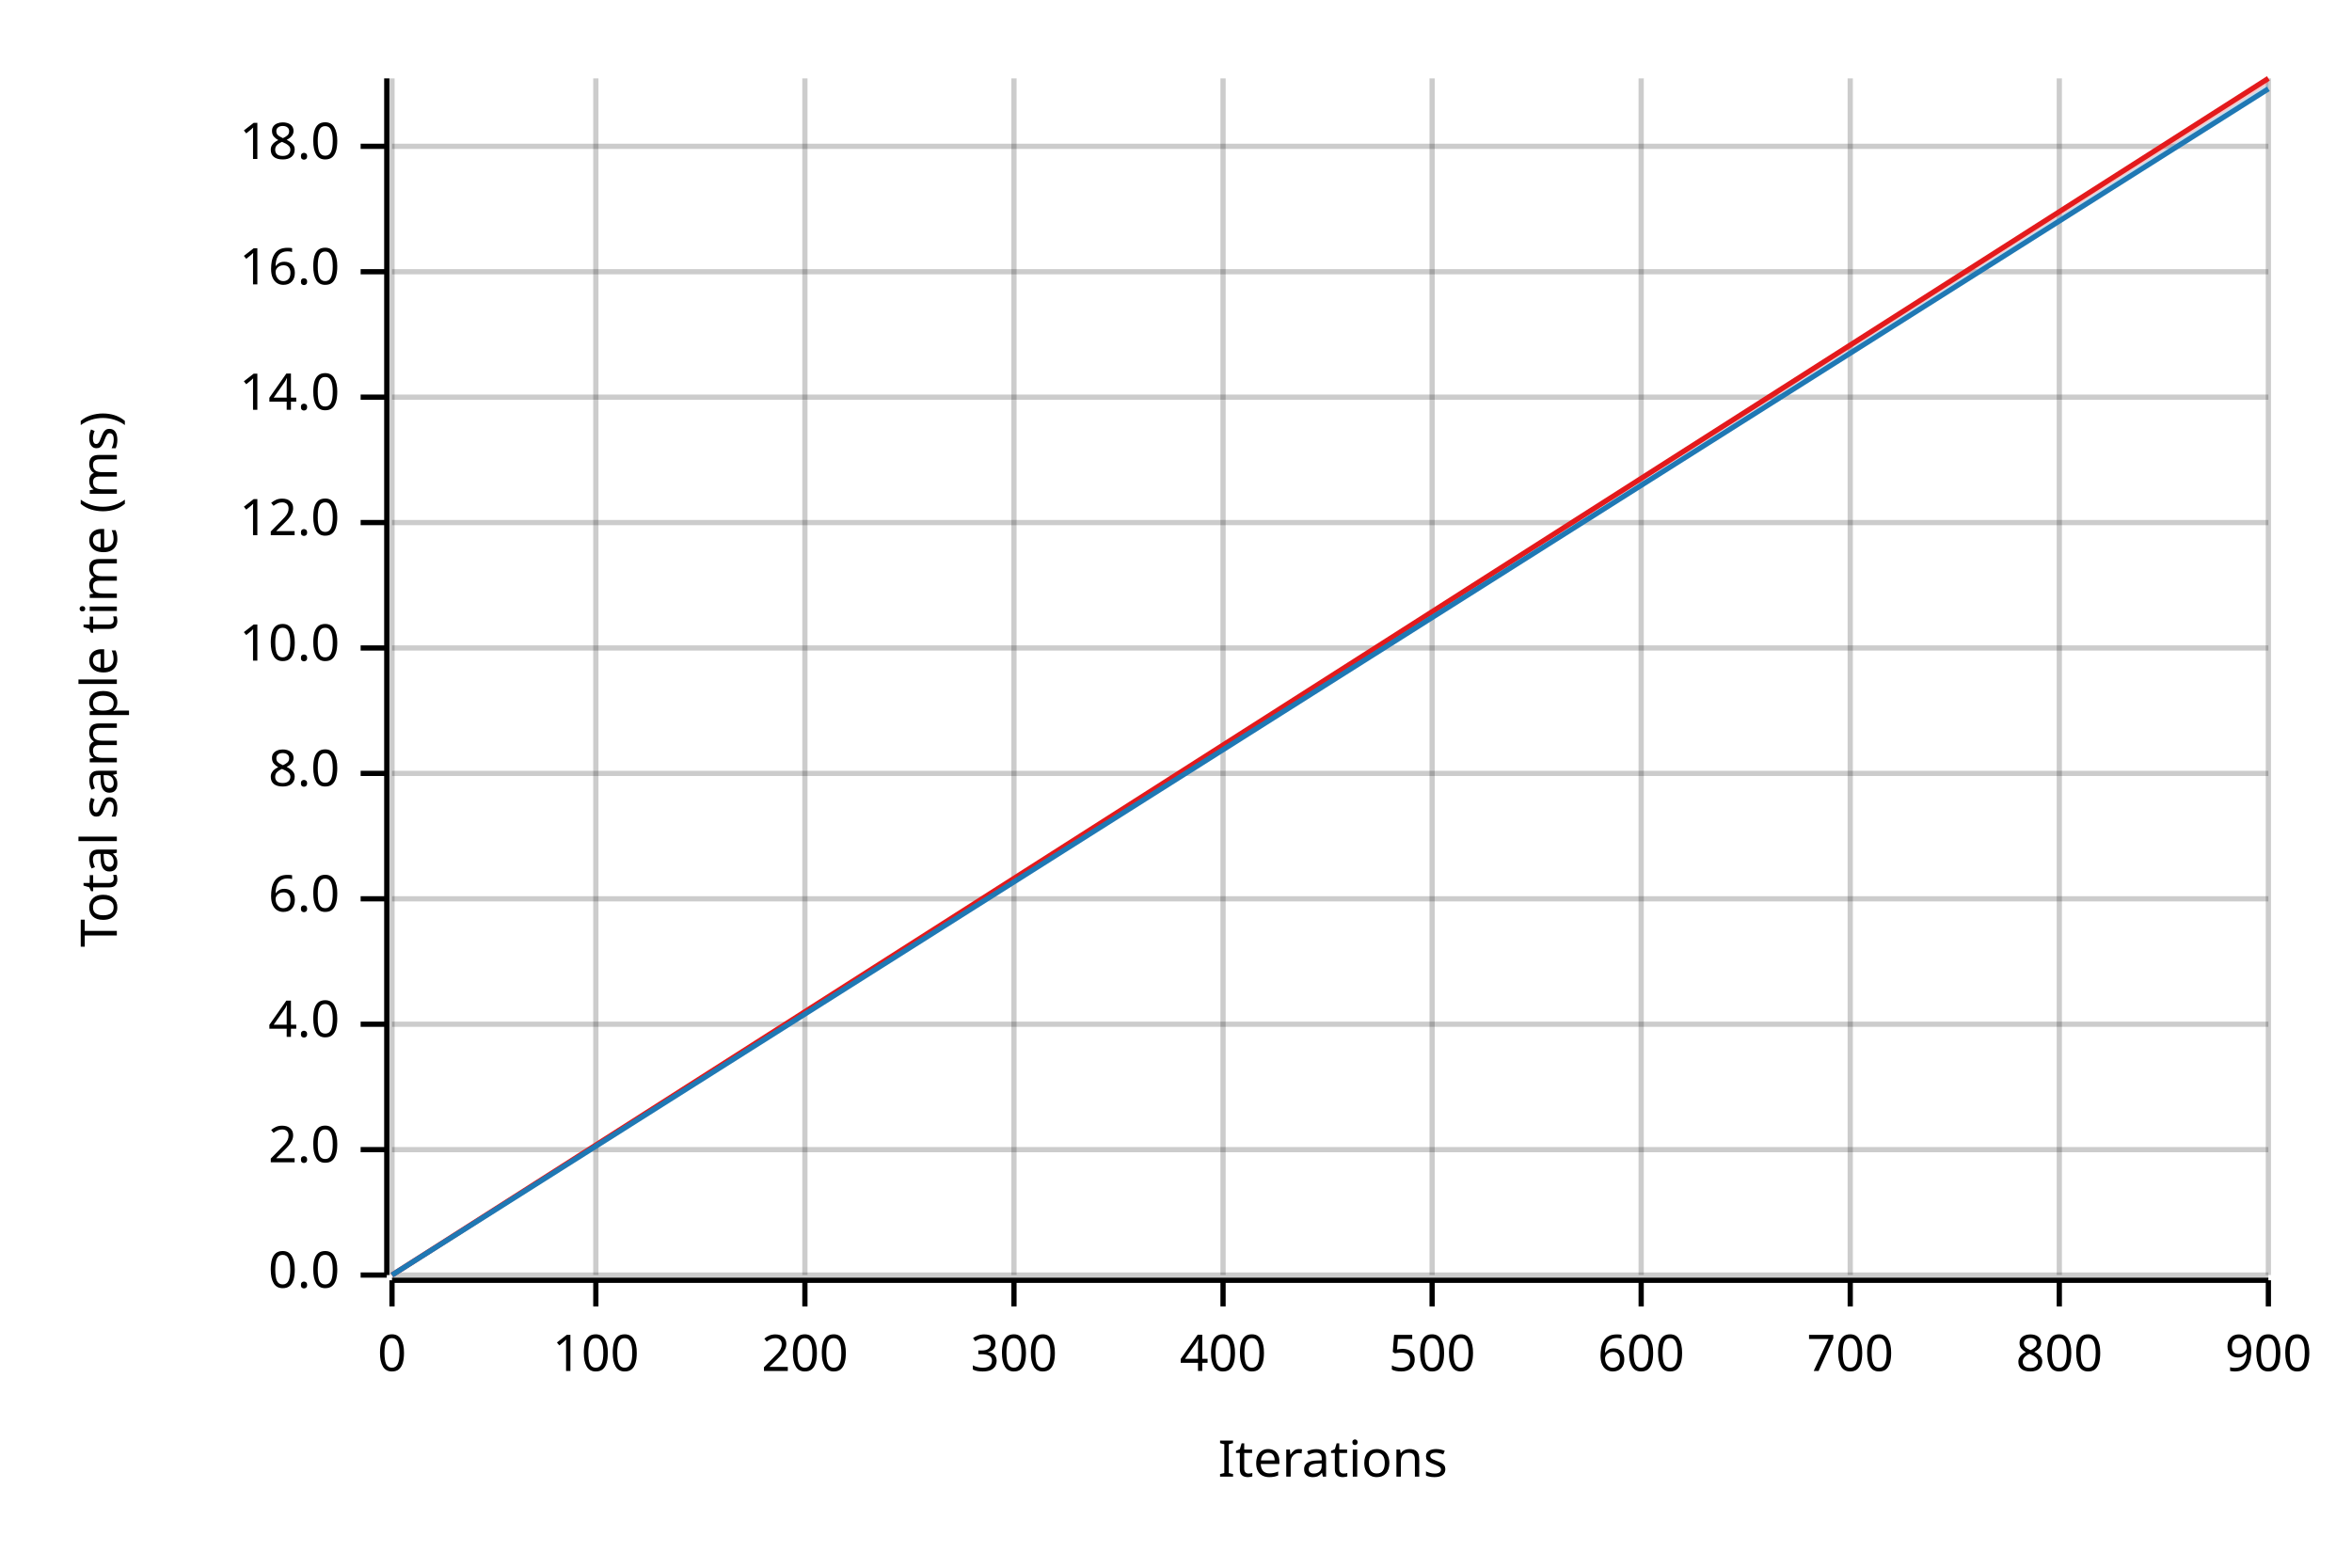
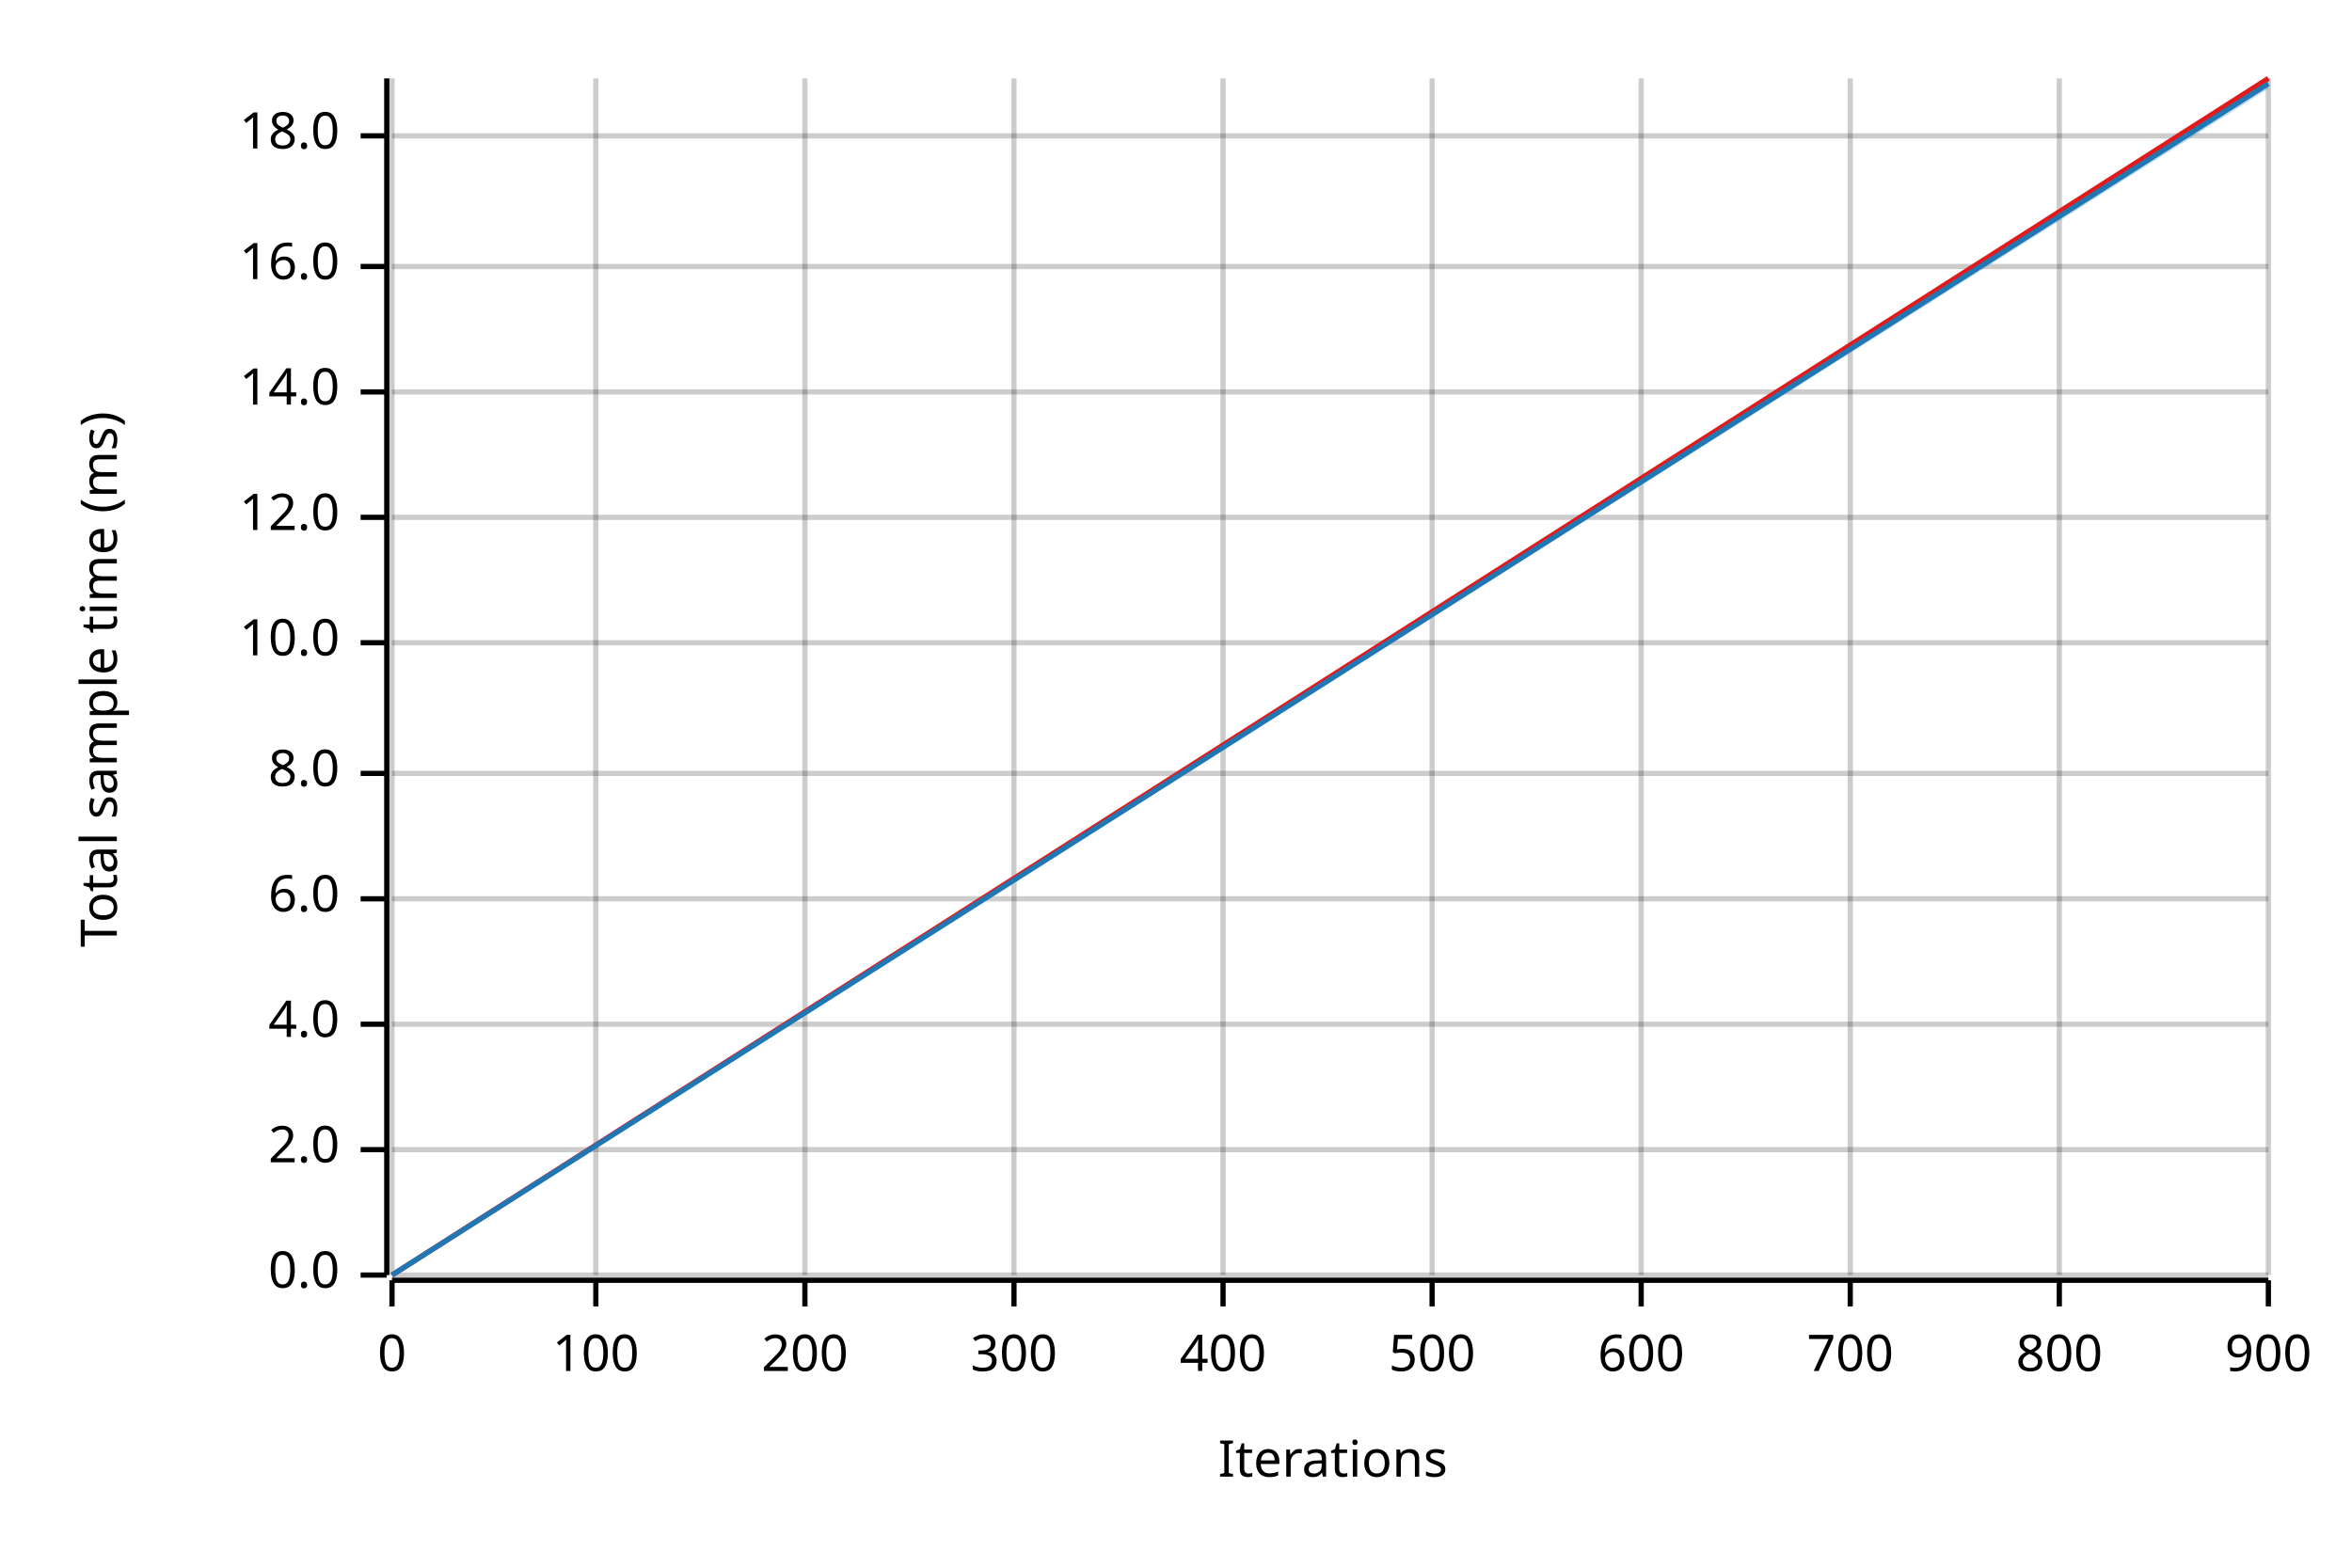
<svg xmlns="http://www.w3.org/2000/svg" width="450" height="300" viewBox="0 0 450 300">
  <text x="15" y="130" dy="0.76em" text-anchor="middle" font-family="sans-serif" font-size="9.677" opacity="1" fill="#000000" transform="rotate(270, 15, 130)">
Total sample time (ms)
</text>
  <text x="255" y="285" dy="-0.5ex" text-anchor="middle" font-family="sans-serif" font-size="9.677" opacity="1" fill="#000000">
Iterations
</text>
  <line opacity="0.2" stroke="#000000" stroke-width="1" x1="75" y1="244" x2="75" y2="15" />
  <line opacity="0.2" stroke="#000000" stroke-width="1" x1="114" y1="244" x2="114" y2="15" />
  <line opacity="0.2" stroke="#000000" stroke-width="1" x1="154" y1="244" x2="154" y2="15" />
  <line opacity="0.2" stroke="#000000" stroke-width="1" x1="194" y1="244" x2="194" y2="15" />
  <line opacity="0.2" stroke="#000000" stroke-width="1" x1="234" y1="244" x2="234" y2="15" />
  <line opacity="0.2" stroke="#000000" stroke-width="1" x1="274" y1="244" x2="274" y2="15" />
  <line opacity="0.2" stroke="#000000" stroke-width="1" x1="314" y1="244" x2="314" y2="15" />
  <line opacity="0.2" stroke="#000000" stroke-width="1" x1="354" y1="244" x2="354" y2="15" />
  <line opacity="0.2" stroke="#000000" stroke-width="1" x1="394" y1="244" x2="394" y2="15" />
  <line opacity="0.2" stroke="#000000" stroke-width="1" x1="434" y1="244" x2="434" y2="15" />
  <line opacity="0.2" stroke="#000000" stroke-width="1" x1="75" y1="244" x2="434" y2="244" />
  <line opacity="0.2" stroke="#000000" stroke-width="1" x1="75" y1="220" x2="434" y2="220" />
  <line opacity="0.2" stroke="#000000" stroke-width="1" x1="75" y1="196" x2="434" y2="196" />
  <line opacity="0.2" stroke="#000000" stroke-width="1" x1="75" y1="172" x2="434" y2="172" />
  <line opacity="0.2" stroke="#000000" stroke-width="1" x1="75" y1="148" x2="434" y2="148" />
-   <line opacity="0.2" stroke="#000000" stroke-width="1" x1="75" y1="124" x2="434" y2="124" />
-   <line opacity="0.2" stroke="#000000" stroke-width="1" x1="75" y1="100" x2="434" y2="100" />
-   <line opacity="0.2" stroke="#000000" stroke-width="1" x1="75" y1="76" x2="434" y2="76" />
-   <line opacity="0.2" stroke="#000000" stroke-width="1" x1="75" y1="52" x2="434" y2="52" />
-   <line opacity="0.2" stroke="#000000" stroke-width="1" x1="75" y1="28" x2="434" y2="28" />
+   <line opacity="0.2" stroke="#000000" stroke-width="1" x1="75" y1="123" x2="434" y2="123" />
+   <line opacity="0.2" stroke="#000000" stroke-width="1" x1="75" y1="99" x2="434" y2="99" />
+   <line opacity="0.2" stroke="#000000" stroke-width="1" x1="75" y1="75" x2="434" y2="75" />
+   <line opacity="0.2" stroke="#000000" stroke-width="1" x1="75" y1="51" x2="434" y2="51" />
+   <line opacity="0.2" stroke="#000000" stroke-width="1" x1="75" y1="26" x2="434" y2="26" />
  <polyline fill="none" opacity="1" stroke="#000000" stroke-width="1" points="74,15 74,244 " />
  <text x="65" y="244" dy="0.5ex" text-anchor="end" font-family="sans-serif" font-size="9.677" opacity="1" fill="#000000">
0.0
</text>
  <polyline fill="none" opacity="1" stroke="#000000" stroke-width="1" points="69,244 74,244 " />
  <text x="65" y="220" dy="0.5ex" text-anchor="end" font-family="sans-serif" font-size="9.677" opacity="1" fill="#000000">
2.0
</text>
  <polyline fill="none" opacity="1" stroke="#000000" stroke-width="1" points="69,220 74,220 " />
  <text x="65" y="196" dy="0.5ex" text-anchor="end" font-family="sans-serif" font-size="9.677" opacity="1" fill="#000000">
4.0
</text>
  <polyline fill="none" opacity="1" stroke="#000000" stroke-width="1" points="69,196 74,196 " />
  <text x="65" y="172" dy="0.5ex" text-anchor="end" font-family="sans-serif" font-size="9.677" opacity="1" fill="#000000">
6.0
</text>
  <polyline fill="none" opacity="1" stroke="#000000" stroke-width="1" points="69,172 74,172 " />
  <text x="65" y="148" dy="0.5ex" text-anchor="end" font-family="sans-serif" font-size="9.677" opacity="1" fill="#000000">
8.0
</text>
  <polyline fill="none" opacity="1" stroke="#000000" stroke-width="1" points="69,148 74,148 " />
-   <text x="65" y="124" dy="0.5ex" text-anchor="end" font-family="sans-serif" font-size="9.677" opacity="1" fill="#000000">
+   <text x="65" y="123" dy="0.5ex" text-anchor="end" font-family="sans-serif" font-size="9.677" opacity="1" fill="#000000">
10.0
</text>
-   <polyline fill="none" opacity="1" stroke="#000000" stroke-width="1" points="69,124 74,124 " />
-   <text x="65" y="100" dy="0.5ex" text-anchor="end" font-family="sans-serif" font-size="9.677" opacity="1" fill="#000000">
+   <polyline fill="none" opacity="1" stroke="#000000" stroke-width="1" points="69,123 74,123 " />
+   <text x="65" y="99" dy="0.5ex" text-anchor="end" font-family="sans-serif" font-size="9.677" opacity="1" fill="#000000">
12.0
</text>
-   <polyline fill="none" opacity="1" stroke="#000000" stroke-width="1" points="69,100 74,100 " />
-   <text x="65" y="76" dy="0.5ex" text-anchor="end" font-family="sans-serif" font-size="9.677" opacity="1" fill="#000000">
+   <polyline fill="none" opacity="1" stroke="#000000" stroke-width="1" points="69,99 74,99 " />
+   <text x="65" y="75" dy="0.5ex" text-anchor="end" font-family="sans-serif" font-size="9.677" opacity="1" fill="#000000">
14.0
</text>
-   <polyline fill="none" opacity="1" stroke="#000000" stroke-width="1" points="69,76 74,76 " />
-   <text x="65" y="52" dy="0.5ex" text-anchor="end" font-family="sans-serif" font-size="9.677" opacity="1" fill="#000000">
+   <polyline fill="none" opacity="1" stroke="#000000" stroke-width="1" points="69,75 74,75 " />
+   <text x="65" y="51" dy="0.5ex" text-anchor="end" font-family="sans-serif" font-size="9.677" opacity="1" fill="#000000">
16.0
</text>
-   <polyline fill="none" opacity="1" stroke="#000000" stroke-width="1" points="69,52 74,52 " />
-   <text x="65" y="28" dy="0.5ex" text-anchor="end" font-family="sans-serif" font-size="9.677" opacity="1" fill="#000000">
+   <polyline fill="none" opacity="1" stroke="#000000" stroke-width="1" points="69,51 74,51 " />
+   <text x="65" y="26" dy="0.5ex" text-anchor="end" font-family="sans-serif" font-size="9.677" opacity="1" fill="#000000">
18.0
</text>
-   <polyline fill="none" opacity="1" stroke="#000000" stroke-width="1" points="69,28 74,28 " />
+   <polyline fill="none" opacity="1" stroke="#000000" stroke-width="1" points="69,26 74,26 " />
  <polyline fill="none" opacity="1" stroke="#000000" stroke-width="1" points="75,245 434,245 " />
  <text x="75" y="255" dy="0.76em" text-anchor="middle" font-family="sans-serif" font-size="9.677" opacity="1" fill="#000000">
0
</text>
  <polyline fill="none" opacity="1" stroke="#000000" stroke-width="1" points="75,245 75,250 " />
  <text x="114" y="255" dy="0.76em" text-anchor="middle" font-family="sans-serif" font-size="9.677" opacity="1" fill="#000000">
100
</text>
  <polyline fill="none" opacity="1" stroke="#000000" stroke-width="1" points="114,245 114,250 " />
  <text x="154" y="255" dy="0.76em" text-anchor="middle" font-family="sans-serif" font-size="9.677" opacity="1" fill="#000000">
200
</text>
  <polyline fill="none" opacity="1" stroke="#000000" stroke-width="1" points="154,245 154,250 " />
  <text x="194" y="255" dy="0.76em" text-anchor="middle" font-family="sans-serif" font-size="9.677" opacity="1" fill="#000000">
300
</text>
  <polyline fill="none" opacity="1" stroke="#000000" stroke-width="1" points="194,245 194,250 " />
  <text x="234" y="255" dy="0.76em" text-anchor="middle" font-family="sans-serif" font-size="9.677" opacity="1" fill="#000000">
400
</text>
  <polyline fill="none" opacity="1" stroke="#000000" stroke-width="1" points="234,245 234,250 " />
  <text x="274" y="255" dy="0.76em" text-anchor="middle" font-family="sans-serif" font-size="9.677" opacity="1" fill="#000000">
500
</text>
  <polyline fill="none" opacity="1" stroke="#000000" stroke-width="1" points="274,245 274,250 " />
  <text x="314" y="255" dy="0.76em" text-anchor="middle" font-family="sans-serif" font-size="9.677" opacity="1" fill="#000000">
600
</text>
  <polyline fill="none" opacity="1" stroke="#000000" stroke-width="1" points="314,245 314,250 " />
  <text x="354" y="255" dy="0.76em" text-anchor="middle" font-family="sans-serif" font-size="9.677" opacity="1" fill="#000000">
700
</text>
  <polyline fill="none" opacity="1" stroke="#000000" stroke-width="1" points="354,245 354,250 " />
  <text x="394" y="255" dy="0.76em" text-anchor="middle" font-family="sans-serif" font-size="9.677" opacity="1" fill="#000000">
800
</text>
  <polyline fill="none" opacity="1" stroke="#000000" stroke-width="1" points="394,245 394,250 " />
  <text x="434" y="255" dy="0.76em" text-anchor="middle" font-family="sans-serif" font-size="9.677" opacity="1" fill="#000000">
900
</text>
  <polyline fill="none" opacity="1" stroke="#000000" stroke-width="1" points="434,245 434,250 " />
  <polyline fill="none" opacity="1" stroke="#E31A1C" stroke-width="1" points="75,244 434,15 " />
  <polygon opacity="0.25" fill="#E31A1C" points="75,244 434,16 434,15 " />
-   <polyline fill="none" opacity="1" stroke="#1F78B4" stroke-width="1" points="75,244 434,17 " />
+   <polyline fill="none" opacity="1" stroke="#1F78B4" stroke-width="1" points="75,244 434,16 " />
  <polygon opacity="0.25" fill="#1F78B4" points="75,244 434,17 434,16 " />
</svg>
